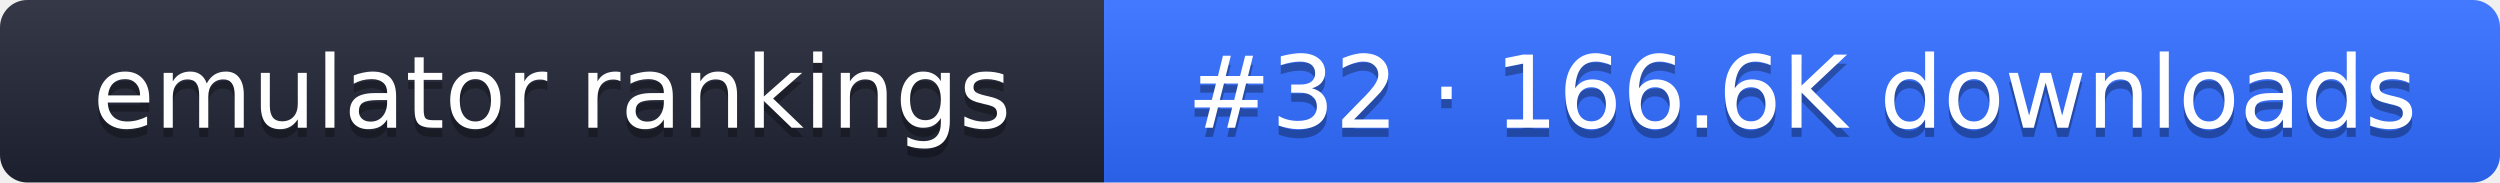
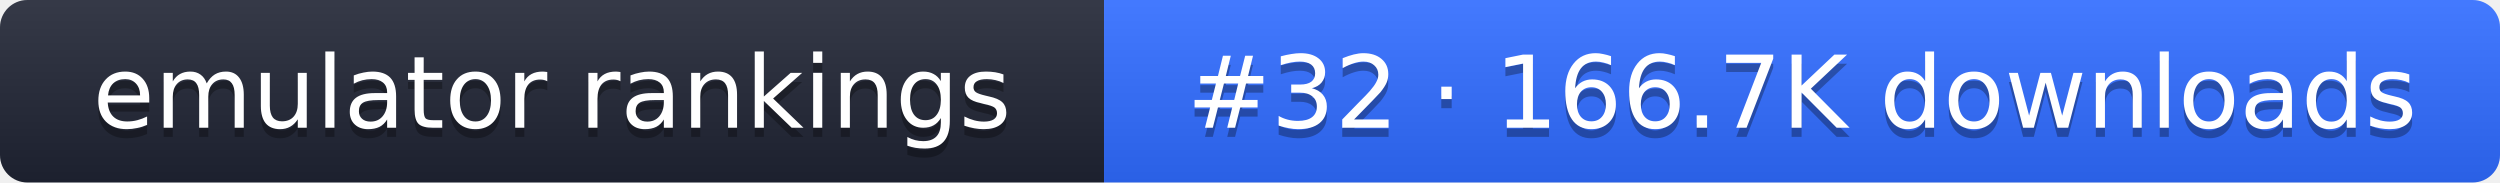
- <svg xmlns="http://www.w3.org/2000/svg" width="274" height="20" role="img" aria-label="emulator rankings: #32 · 166.6K downloads">
+ <svg xmlns="http://www.w3.org/2000/svg" width="274" height="20" role="img" aria-label="emulator rankings: #32 · 166.7K downloads">
  <linearGradient id="g" x2="0" y2="100%">
    <stop offset="0" stop-color="#fff" stop-opacity=".1" />
    <stop offset="1" stop-opacity=".1" />
  </linearGradient>
  <clipPath id="r">
    <rect width="274" height="20" rx="3" fill="#fff" />
  </clipPath>
  <g clip-path="url(#r)">
    <rect width="121" height="20" fill="#1f2433" />
    <rect x="121" width="153" height="20" fill="#2f6bff" />
    <rect width="274" height="20" fill="url(#g)" />
  </g>
  <g fill="#fff" text-anchor="middle" font-family="Verdana,DejaVu Sans,sans-serif" font-size="11">
    <text x="60.5" y="15" fill="#010101" fill-opacity=".3">emulator rankings</text>
    <text x="60.5" y="14">emulator rankings</text>
-     <text x="197.5" y="15" fill="#010101" fill-opacity=".3">#32 · 166.6K downloads</text>
-     <text x="197.5" y="14">#32 · 166.6K downloads</text>
+     <text x="197.5" y="15" fill="#010101" fill-opacity=".3">#32 · 166.7K downloads</text>
+     <text x="197.5" y="14">#32 · 166.7K downloads</text>
  </g>
</svg>
